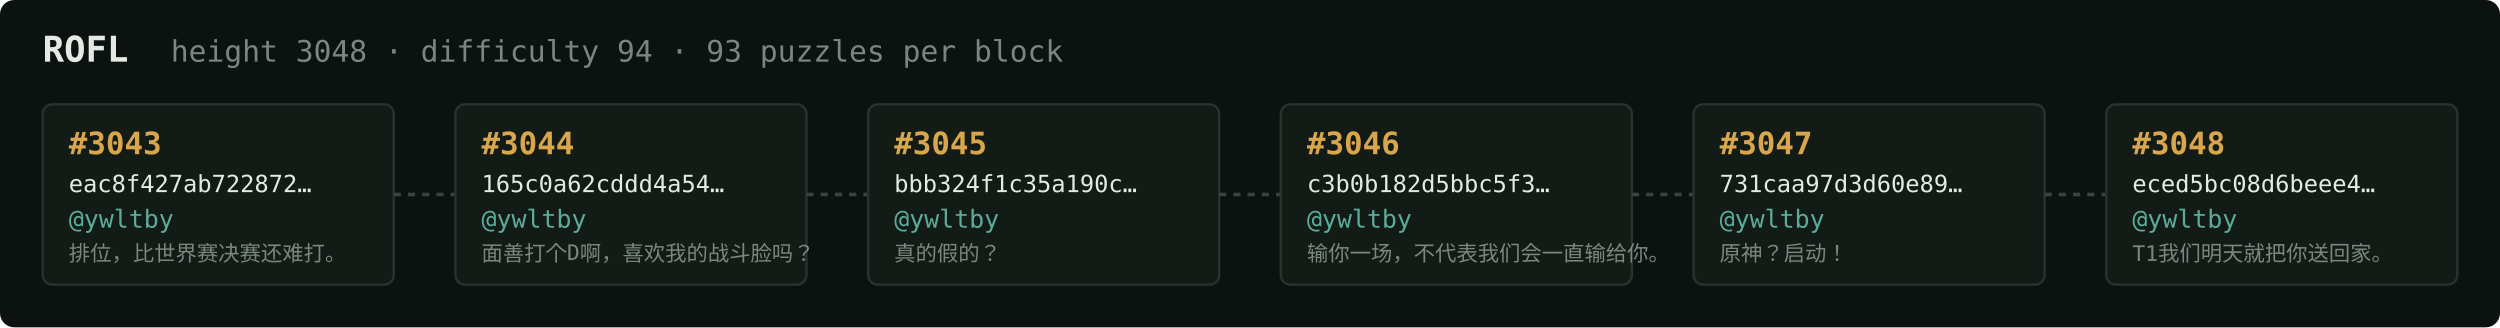
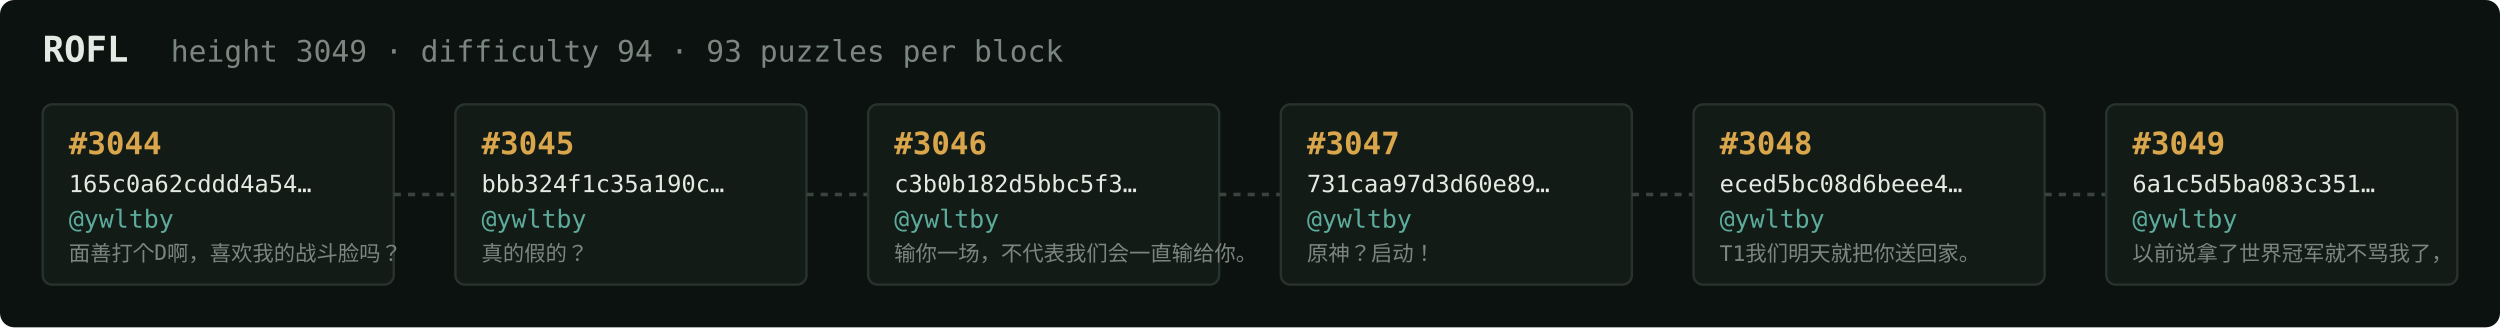
<svg xmlns="http://www.w3.org/2000/svg" width="1054" height="138" viewBox="0 0 1054 138" font-family="ui-monospace,SFMono-Regular,Menlo,monospace">
  <rect fill="#0c1210" width="1054" height="138" rx="6" />
  <text x="18" y="26" fill="#e5e9e3" font-size="15" font-weight="700">ROFL</text>
-   <text x="72" y="26" fill="#7a867f" font-size="12.5">height 3048 · difficulty 94 · 93 puzzles per block</text>
+   <text x="72" y="26" fill="#7a867f" font-size="12.5">height 3049 · difficulty 94 · 93 puzzles per block</text>
  <rect x="18" y="44" width="148" height="76" rx="4" fill="#131b17" stroke="#28332e" stroke-width="1" />
-   <text x="29" y="65" fill="#d9a64c" font-size="13" font-weight="700">#3043</text>
-   <text x="29" y="81" fill="#e5e9e3" font-size="10">eac8f427ab722872…</text>
+   <text x="29" y="65" fill="#d9a64c" font-size="13" font-weight="700">#3044</text>
+   <text x="29" y="81" fill="#e5e9e3" font-size="10">165c0a62cddd4a54…</text>
  <text x="29" y="96" fill="#5cab9b" font-size="10.5">@ywltby</text>
-   <text x="29" y="110" fill="#7a867f" font-size="9">排位，比世界赛决赛还难打。</text>
+   <text x="29" y="110" fill="#7a867f" font-size="9">面善打个D啊，喜欢我的战斗脸吗？</text>
  <line x1="166" y1="82.0" x2="192" y2="82.0" stroke="#38443e" stroke-width="1.5" stroke-dasharray="3 3" />
  <rect x="192" y="44" width="148" height="76" rx="4" fill="#131b17" stroke="#28332e" stroke-width="1" />
-   <text x="203" y="65" fill="#d9a64c" font-size="13" font-weight="700">#3044</text>
-   <text x="203" y="81" fill="#e5e9e3" font-size="10">165c0a62cddd4a54…</text>
+   <text x="203" y="65" fill="#d9a64c" font-size="13" font-weight="700">#3045</text>
+   <text x="203" y="81" fill="#e5e9e3" font-size="10">bbb324f1c35a190c…</text>
  <text x="203" y="96" fill="#5cab9b" font-size="10.5">@ywltby</text>
-   <text x="203" y="110" fill="#7a867f" font-size="9">面善打个D啊，喜欢我的战斗脸吗？</text>
+   <text x="203" y="110" fill="#7a867f" font-size="9">真的假的？</text>
  <line x1="340" y1="82.0" x2="366" y2="82.0" stroke="#38443e" stroke-width="1.5" stroke-dasharray="3 3" />
  <rect x="366" y="44" width="148" height="76" rx="4" fill="#131b17" stroke="#28332e" stroke-width="1" />
-   <text x="377" y="65" fill="#d9a64c" font-size="13" font-weight="700">#3045</text>
-   <text x="377" y="81" fill="#e5e9e3" font-size="10">bbb324f1c35a190c…</text>
+   <text x="377" y="65" fill="#d9a64c" font-size="13" font-weight="700">#3046</text>
+   <text x="377" y="81" fill="#e5e9e3" font-size="10">c3b0b182d5bbc5f3…</text>
  <text x="377" y="96" fill="#5cab9b" font-size="10.5">@ywltby</text>
-   <text x="377" y="110" fill="#7a867f" font-size="9">真的假的？</text>
+   <text x="377" y="110" fill="#7a867f" font-size="9">输你一场，不代表我们会一直输给你。</text>
  <line x1="514" y1="82.0" x2="540" y2="82.0" stroke="#38443e" stroke-width="1.5" stroke-dasharray="3 3" />
  <rect x="540" y="44" width="148" height="76" rx="4" fill="#131b17" stroke="#28332e" stroke-width="1" />
-   <text x="551" y="65" fill="#d9a64c" font-size="13" font-weight="700">#3046</text>
-   <text x="551" y="81" fill="#e5e9e3" font-size="10">c3b0b182d5bbc5f3…</text>
+   <text x="551" y="65" fill="#d9a64c" font-size="13" font-weight="700">#3047</text>
+   <text x="551" y="81" fill="#e5e9e3" font-size="10">731caa97d3d60e89…</text>
  <text x="551" y="96" fill="#5cab9b" font-size="10.5">@ywltby</text>
-   <text x="551" y="110" fill="#7a867f" font-size="9">输你一场，不代表我们会一直输给你。</text>
+   <text x="551" y="110" fill="#7a867f" font-size="9">原神？启动！</text>
  <line x1="688" y1="82.0" x2="714" y2="82.0" stroke="#38443e" stroke-width="1.5" stroke-dasharray="3 3" />
  <rect x="714" y="44" width="148" height="76" rx="4" fill="#131b17" stroke="#28332e" stroke-width="1" />
-   <text x="725" y="65" fill="#d9a64c" font-size="13" font-weight="700">#3047</text>
-   <text x="725" y="81" fill="#e5e9e3" font-size="10">731caa97d3d60e89…</text>
+   <text x="725" y="65" fill="#d9a64c" font-size="13" font-weight="700">#3048</text>
+   <text x="725" y="81" fill="#e5e9e3" font-size="10">eced5bc08d6beee4…</text>
  <text x="725" y="96" fill="#5cab9b" font-size="10.5">@ywltby</text>
-   <text x="725" y="110" fill="#7a867f" font-size="9">原神？启动！</text>
+   <text x="725" y="110" fill="#7a867f" font-size="9">T1我们明天就把你送回家。</text>
  <line x1="862" y1="82.0" x2="888" y2="82.0" stroke="#38443e" stroke-width="1.5" stroke-dasharray="3 3" />
  <rect x="888" y="44" width="148" height="76" rx="4" fill="#131b17" stroke="#28332e" stroke-width="1" />
-   <text x="899" y="65" fill="#d9a64c" font-size="13" font-weight="700">#3048</text>
-   <text x="899" y="81" fill="#e5e9e3" font-size="10">eced5bc08d6beee4…</text>
+   <text x="899" y="65" fill="#d9a64c" font-size="13" font-weight="700">#3049</text>
+   <text x="899" y="81" fill="#e5e9e3" font-size="10">6a1c5d5ba083c351…</text>
  <text x="899" y="96" fill="#5cab9b" font-size="10.5">@ywltby</text>
-   <text x="899" y="110" fill="#7a867f" font-size="9">T1我们明天就把你送回家。</text>
+   <text x="899" y="110" fill="#7a867f" font-size="9">以前说拿了世界冠军就不骂我了，</text>
</svg>
